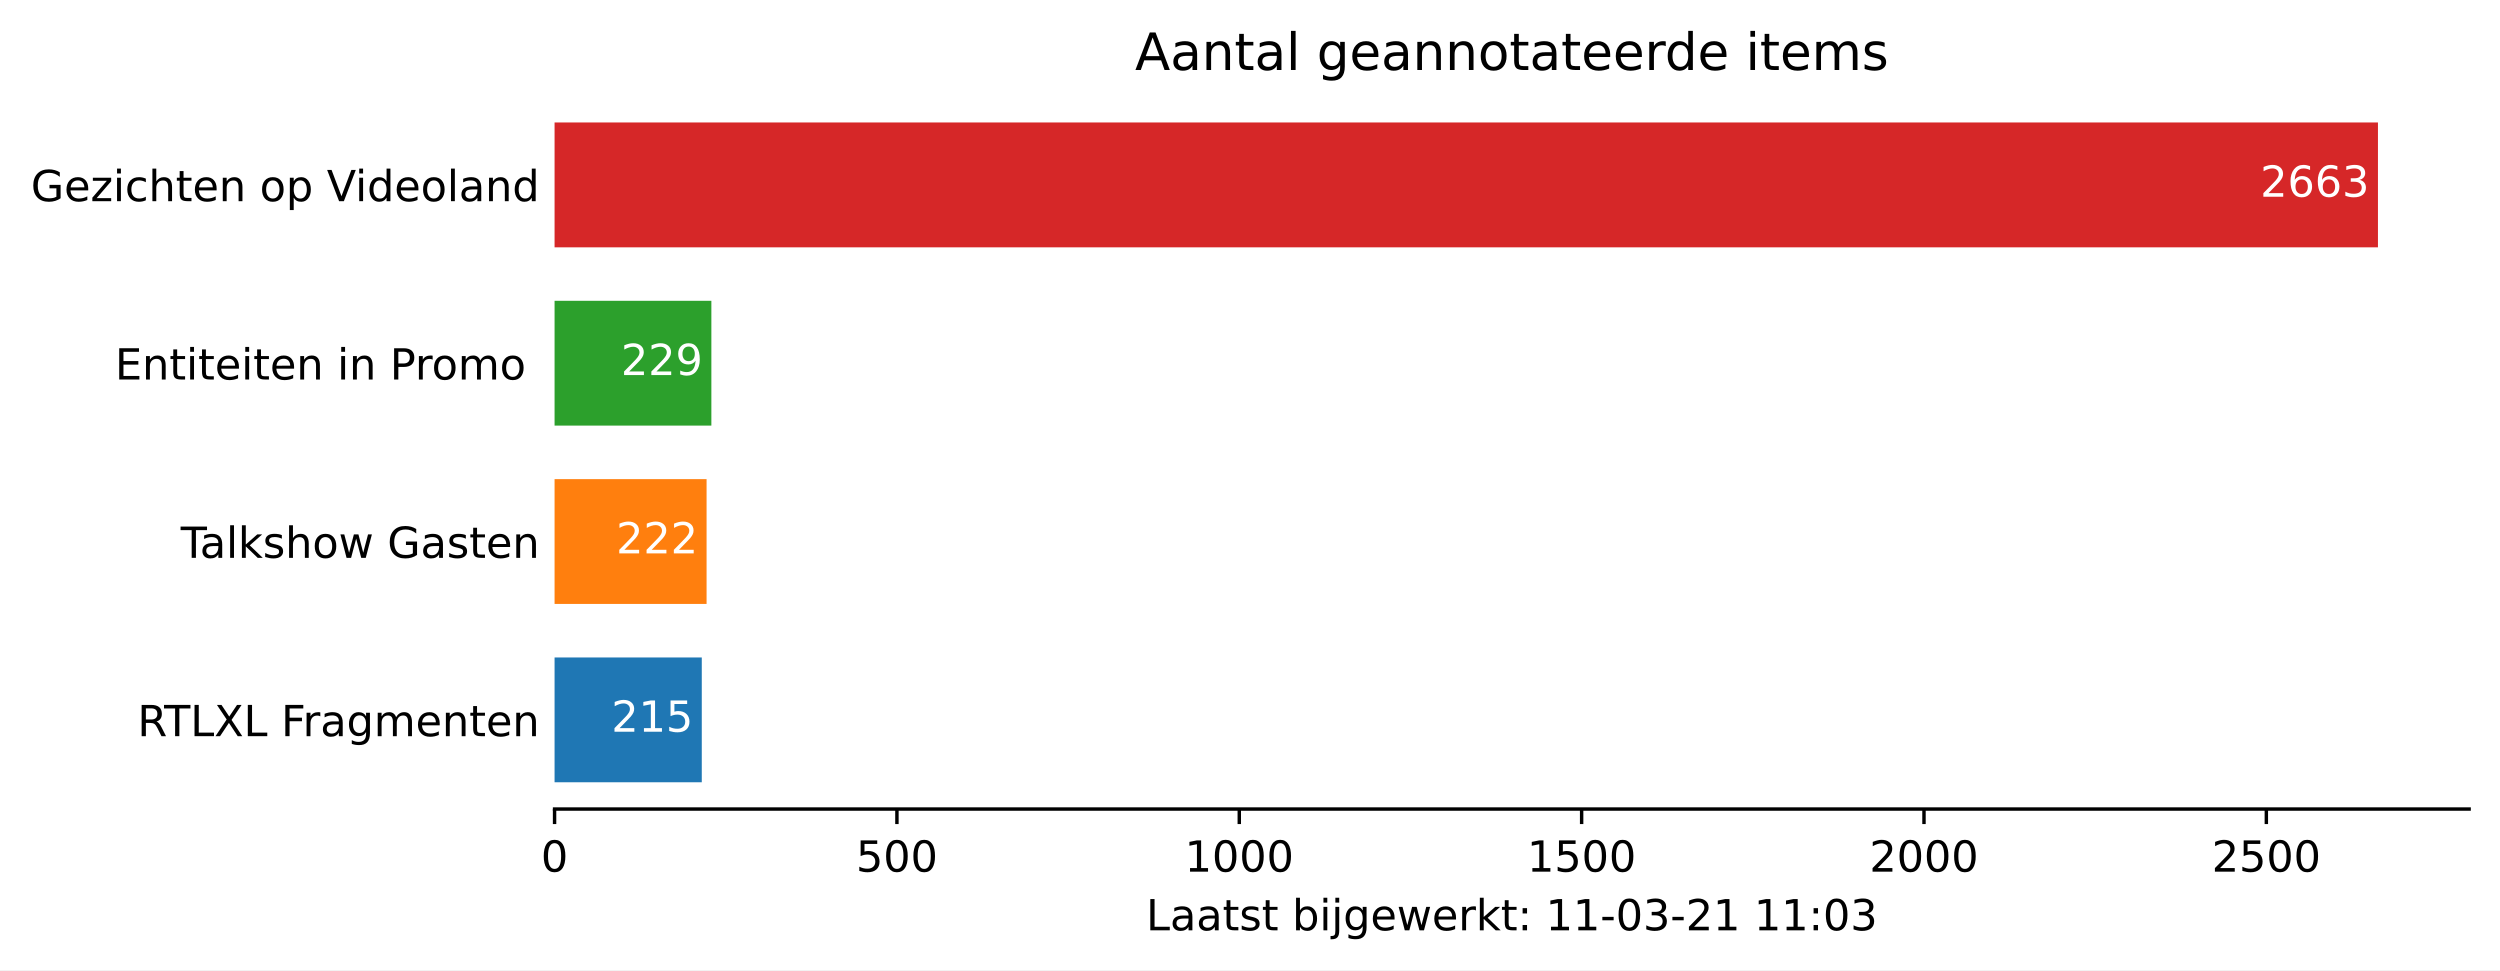
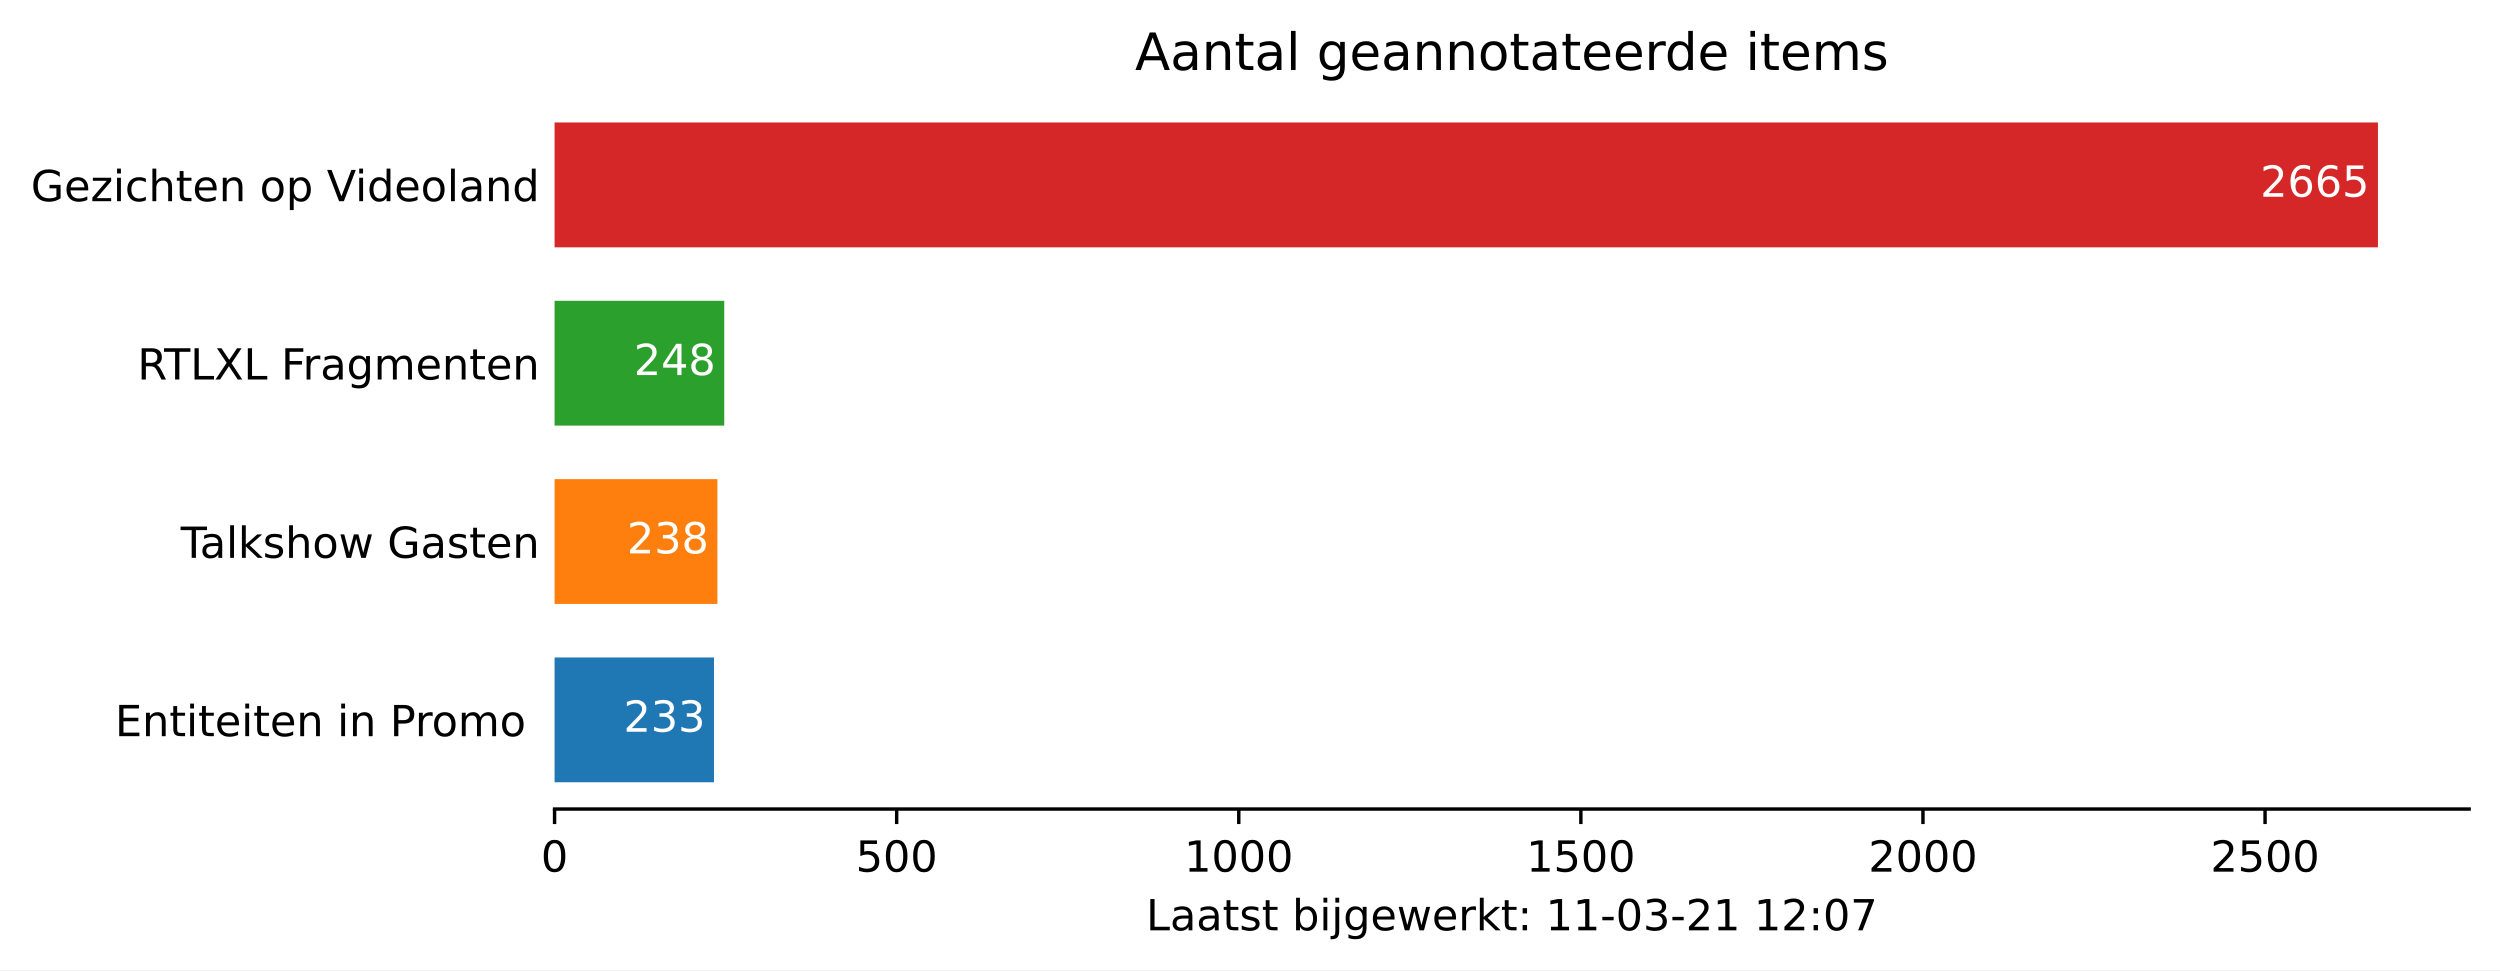
<svg xmlns="http://www.w3.org/2000/svg" xmlns:xlink="http://www.w3.org/1999/xlink" height="226.194pt" version="1.1" viewBox="0 0 582.905 226.194" width="582.905pt">
  <defs>
    <style type="text/css">*{stroke-linecap:butt;stroke-linejoin:round;}</style>
  </defs>
  <g id="figure_1">
    <g id="patch_1">
      <path d="M 0 226.194  L 582.905 226.194  L 582.905 0  L 0 0  z " style="fill:#ffffff;" />
    </g>
    <g id="axes_1">
      <g id="patch_2">
        <path d="M 129.305 188.638  L 575.705 188.638  L 575.705 22.318  L 129.305 22.318  z " style="fill:#ffffff;" />
      </g>
      <g id="patch_3">
-         <path clip-path="url(#p085c108d4e)" d="M 129.305 182.401  L 163.629 182.401  L 163.629 153.295  L 129.305 153.295  z " style="fill:#1f77b4;" />
+         <path clip-path="url(#pd597385922)" d="M 129.305 182.401  L 166.475 182.401  L 166.475 153.295  L 129.305 153.295  z " style="fill:#1f77b4;" />
      </g>
      <g id="patch_4">
-         <path clip-path="url(#p085c108d4e)" d="M 129.305 140.821  L 164.747 140.821  L 164.747 111.715  L 129.305 111.715  z " style="fill:#ff7f0e;" />
+         <path clip-path="url(#pd597385922)" d="M 129.305 140.821  L 167.272 140.821  L 167.272 111.715  L 129.305 111.715  z " style="fill:#ff7f0e;" />
      </g>
      <g id="patch_5">
-         <path clip-path="url(#p085c108d4e)" d="M 129.305 99.241  L 165.864 99.241  L 165.864 70.135  L 129.305 70.135  z " style="fill:#2ca02c;" />
+         <path clip-path="url(#pd597385922)" d="M 129.305 99.241  L 168.868 99.241  L 168.868 70.135  L 129.305 70.135  z " style="fill:#2ca02c;" />
      </g>
      <g id="patch_6">
-         <path clip-path="url(#p085c108d4e)" d="M 129.305 57.661  L 554.448 57.661  L 554.448 28.555  L 129.305 28.555  z " style="fill:#d62728;" />
+         <path clip-path="url(#pd597385922)" d="M 129.305 57.661  L 554.448 57.661  L 554.448 28.555  L 129.305 28.555  z " style="fill:#d62728;" />
      </g>
      <g id="matplotlib.axis_1">
        <g id="xtick_1">
          <g id="line2d_1">
            <defs>
-               <path d="M 0 0  L 0 3.5  " id="mc12e6c9187" style="stroke:#000000;stroke-width:0.8;" />
+               <path d="M 0 0  L 0 3.5  " id="m9ac27d5ccb" style="stroke:#000000;stroke-width:0.8;" />
            </defs>
            <g>
-               <use style="stroke:#000000;stroke-width:0.8;" x="129.305" xlink:href="#mc12e6c9187" y="188.638" />
+               <use style="stroke:#000000;stroke-width:0.8;" x="129.305" xlink:href="#m9ac27d5ccb" y="188.638" />
            </g>
          </g>
          <g id="text_1">
            <g transform="translate(126.1234 203.2366)scale(0.1 -0.1)">
              <defs>
                <path d="M 31.781 66.406  Q 24.172 66.406 20.328 58.906  Q 16.5 51.422 16.5 36.375  Q 16.5 21.391 20.328 13.891  Q 24.172 6.391 31.781 6.391  Q 39.453 6.391 43.281 13.891  Q 47.125 21.391 47.125 36.375  Q 47.125 51.422 43.281 58.906  Q 39.453 66.406 31.781 66.406  z M 31.781 74.219  Q 44.047 74.219 50.516 64.516  Q 56.984 54.828 56.984 36.375  Q 56.984 17.969 50.516 8.266  Q 44.047 -1.422 31.781 -1.422  Q 19.531 -1.422 13.062 8.266  Q 6.594 17.969 6.594 36.375  Q 6.594 54.828 13.062 64.516  Q 19.531 74.219 31.781 74.219  z " id="DejaVuSans-48" />
              </defs>
              <use xlink:href="#DejaVuSans-48" />
            </g>
          </g>
        </g>
        <g id="xtick_2">
          <g id="line2d_2">
            <g>
-               <use style="stroke:#000000;stroke-width:0.8;" x="209.129" xlink:href="#mc12e6c9187" y="188.638" />
+               <use style="stroke:#000000;stroke-width:0.8;" x="209.069" xlink:href="#m9ac27d5ccb" y="188.638" />
            </g>
          </g>
          <g id="text_2">
-             <g transform="translate(199.585 203.2366)scale(0.1 -0.1)">
+             <g transform="translate(199.5251 203.2366)scale(0.1 -0.1)">
              <defs>
                <path d="M 10.797 72.906  L 49.516 72.906  L 49.516 64.594  L 19.828 64.594  L 19.828 46.734  Q 21.969 47.469 24.109 47.828  Q 26.266 48.188 28.422 48.188  Q 40.625 48.188 47.75 41.5  Q 54.891 34.812 54.891 23.391  Q 54.891 11.625 47.562 5.094  Q 40.234 -1.422 26.906 -1.422  Q 22.312 -1.422 17.547 -0.641  Q 12.797 0.141 7.719 1.703  L 7.719 11.625  Q 12.109 9.234 16.797 8.062  Q 21.484 6.891 26.703 6.891  Q 35.156 6.891 40.078 11.328  Q 45.016 15.766 45.016 23.391  Q 45.016 31 40.078 35.438  Q 35.156 39.891 26.703 39.891  Q 22.75 39.891 18.812 39.016  Q 14.891 38.141 10.797 36.281  z " id="DejaVuSans-53" />
              </defs>
              <use xlink:href="#DejaVuSans-53" />
              <use x="63.623" xlink:href="#DejaVuSans-48" />
              <use x="127.246" xlink:href="#DejaVuSans-48" />
            </g>
          </g>
        </g>
        <g id="xtick_3">
          <g id="line2d_3">
            <g>
-               <use style="stroke:#000000;stroke-width:0.8;" x="288.953" xlink:href="#mc12e6c9187" y="188.638" />
+               <use style="stroke:#000000;stroke-width:0.8;" x="288.833" xlink:href="#m9ac27d5ccb" y="188.638" />
            </g>
          </g>
          <g id="text_3">
-             <g transform="translate(276.2278 203.2366)scale(0.1 -0.1)">
+             <g transform="translate(276.108 203.2366)scale(0.1 -0.1)">
              <defs>
                <path d="M 12.406 8.297  L 28.516 8.297  L 28.516 63.922  L 10.984 60.406  L 10.984 69.391  L 28.422 72.906  L 38.281 72.906  L 38.281 8.297  L 54.391 8.297  L 54.391 0  L 12.406 0  z " id="DejaVuSans-49" />
              </defs>
              <use xlink:href="#DejaVuSans-49" />
              <use x="63.623" xlink:href="#DejaVuSans-48" />
              <use x="127.246" xlink:href="#DejaVuSans-48" />
              <use x="190.869" xlink:href="#DejaVuSans-48" />
            </g>
          </g>
        </g>
        <g id="xtick_4">
          <g id="line2d_4">
            <g>
-               <use style="stroke:#000000;stroke-width:0.8;" x="368.777" xlink:href="#mc12e6c9187" y="188.638" />
+               <use style="stroke:#000000;stroke-width:0.8;" x="368.597" xlink:href="#m9ac27d5ccb" y="188.638" />
            </g>
          </g>
          <g id="text_4">
-             <g transform="translate(356.0518 203.2366)scale(0.1 -0.1)">
+             <g transform="translate(355.8721 203.2366)scale(0.1 -0.1)">
              <use xlink:href="#DejaVuSans-49" />
              <use x="63.623" xlink:href="#DejaVuSans-53" />
              <use x="127.246" xlink:href="#DejaVuSans-48" />
              <use x="190.869" xlink:href="#DejaVuSans-48" />
            </g>
          </g>
        </g>
        <g id="xtick_5">
          <g id="line2d_5">
            <g>
-               <use style="stroke:#000000;stroke-width:0.8;" x="448.601" xlink:href="#mc12e6c9187" y="188.638" />
+               <use style="stroke:#000000;stroke-width:0.8;" x="448.361" xlink:href="#m9ac27d5ccb" y="188.638" />
            </g>
          </g>
          <g id="text_5">
-             <g transform="translate(435.8759 203.2366)scale(0.1 -0.1)">
+             <g transform="translate(435.6362 203.2366)scale(0.1 -0.1)">
              <defs>
                <path d="M 19.188 8.297  L 53.609 8.297  L 53.609 0  L 7.328 0  L 7.328 8.297  Q 12.938 14.109 22.625 23.891  Q 32.328 33.688 34.812 36.531  Q 39.547 41.844 41.422 45.531  Q 43.312 49.219 43.312 52.781  Q 43.312 58.594 39.234 62.25  Q 35.156 65.922 28.609 65.922  Q 23.969 65.922 18.812 64.312  Q 13.672 62.703 7.812 59.422  L 7.812 69.391  Q 13.766 71.781 18.938 73  Q 24.125 74.219 28.422 74.219  Q 39.75 74.219 46.484 68.547  Q 53.219 62.891 53.219 53.422  Q 53.219 48.922 51.531 44.891  Q 49.859 40.875 45.406 35.406  Q 44.188 33.984 37.641 27.219  Q 31.109 20.453 19.188 8.297  z " id="DejaVuSans-50" />
              </defs>
              <use xlink:href="#DejaVuSans-50" />
              <use x="63.623" xlink:href="#DejaVuSans-48" />
              <use x="127.246" xlink:href="#DejaVuSans-48" />
              <use x="190.869" xlink:href="#DejaVuSans-48" />
            </g>
          </g>
        </g>
        <g id="xtick_6">
          <g id="line2d_6">
            <g>
-               <use style="stroke:#000000;stroke-width:0.8;" x="528.425" xlink:href="#mc12e6c9187" y="188.638" />
+               <use style="stroke:#000000;stroke-width:0.8;" x="528.125" xlink:href="#m9ac27d5ccb" y="188.638" />
            </g>
          </g>
          <g id="text_6">
-             <g transform="translate(515.6999 203.2366)scale(0.1 -0.1)">
+             <g transform="translate(515.4004 203.2366)scale(0.1 -0.1)">
              <use xlink:href="#DejaVuSans-50" />
              <use x="63.623" xlink:href="#DejaVuSans-53" />
              <use x="127.246" xlink:href="#DejaVuSans-48" />
              <use x="190.869" xlink:href="#DejaVuSans-48" />
            </g>
          </g>
        </g>
        <g id="text_7">
          <g transform="translate(267.2297 216.9147)scale(0.1 -0.1)">
            <defs>
              <path d="M 9.812 72.906  L 19.672 72.906  L 19.672 8.297  L 55.172 8.297  L 55.172 0  L 9.812 0  z " id="DejaVuSans-76" />
              <path d="M 34.281 27.484  Q 23.391 27.484 19.188 25  Q 14.984 22.516 14.984 16.5  Q 14.984 11.719 18.141 8.906  Q 21.297 6.109 26.703 6.109  Q 34.188 6.109 38.703 11.406  Q 43.219 16.703 43.219 25.484  L 43.219 27.484  z M 52.203 31.203  L 52.203 0  L 43.219 0  L 43.219 8.297  Q 40.141 3.328 35.547 0.953  Q 30.953 -1.422 24.312 -1.422  Q 15.922 -1.422 10.953 3.297  Q 6 8.016 6 15.922  Q 6 25.141 12.172 29.828  Q 18.359 34.516 30.609 34.516  L 43.219 34.516  L 43.219 35.406  Q 43.219 41.609 39.141 45  Q 35.062 48.391 27.688 48.391  Q 23 48.391 18.547 47.266  Q 14.109 46.141 10.016 43.891  L 10.016 52.203  Q 14.938 54.109 19.578 55.047  Q 24.219 56 28.609 56  Q 40.484 56 46.344 49.844  Q 52.203 43.703 52.203 31.203  z " id="DejaVuSans-97" />
              <path d="M 18.312 70.219  L 18.312 54.688  L 36.812 54.688  L 36.812 47.703  L 18.312 47.703  L 18.312 18.016  Q 18.312 11.328 20.141 9.422  Q 21.969 7.516 27.594 7.516  L 36.812 7.516  L 36.812 0  L 27.594 0  Q 17.188 0 13.234 3.875  Q 9.281 7.766 9.281 18.016  L 9.281 47.703  L 2.688 47.703  L 2.688 54.688  L 9.281 54.688  L 9.281 70.219  z " id="DejaVuSans-116" />
              <path d="M 44.281 53.078  L 44.281 44.578  Q 40.484 46.531 36.375 47.5  Q 32.281 48.484 27.875 48.484  Q 21.188 48.484 17.844 46.438  Q 14.5 44.391 14.5 40.281  Q 14.5 37.156 16.891 35.375  Q 19.281 33.594 26.516 31.984  L 29.594 31.297  Q 39.156 29.25 43.188 25.516  Q 47.219 21.781 47.219 15.094  Q 47.219 7.469 41.188 3.016  Q 35.156 -1.422 24.609 -1.422  Q 20.219 -1.422 15.453 -0.562  Q 10.688 0.297 5.422 2  L 5.422 11.281  Q 10.406 8.688 15.234 7.391  Q 20.062 6.109 24.812 6.109  Q 31.156 6.109 34.562 8.281  Q 37.984 10.453 37.984 14.406  Q 37.984 18.062 35.516 20.016  Q 33.062 21.969 24.703 23.781  L 21.578 24.516  Q 13.234 26.266 9.516 29.906  Q 5.812 33.547 5.812 39.891  Q 5.812 47.609 11.281 51.797  Q 16.75 56 26.812 56  Q 31.781 56 36.172 55.266  Q 40.578 54.547 44.281 53.078  z " id="DejaVuSans-115" />
              <path id="DejaVuSans-32" />
              <path d="M 48.688 27.297  Q 48.688 37.203 44.609 42.844  Q 40.531 48.484 33.406 48.484  Q 26.266 48.484 22.188 42.844  Q 18.109 37.203 18.109 27.297  Q 18.109 17.391 22.188 11.75  Q 26.266 6.109 33.406 6.109  Q 40.531 6.109 44.609 11.75  Q 48.688 17.391 48.688 27.297  z M 18.109 46.391  Q 20.953 51.266 25.266 53.625  Q 29.594 56 35.594 56  Q 45.562 56 51.781 48.094  Q 58.016 40.188 58.016 27.297  Q 58.016 14.406 51.781 6.484  Q 45.562 -1.422 35.594 -1.422  Q 29.594 -1.422 25.266 0.953  Q 20.953 3.328 18.109 8.203  L 18.109 0  L 9.078 0  L 9.078 75.984  L 18.109 75.984  z " id="DejaVuSans-98" />
              <path d="M 9.422 54.688  L 18.406 54.688  L 18.406 0  L 9.422 0  z M 9.422 75.984  L 18.406 75.984  L 18.406 64.594  L 9.422 64.594  z " id="DejaVuSans-105" />
              <path d="M 9.422 54.688  L 18.406 54.688  L 18.406 -0.984  Q 18.406 -11.422 14.422 -16.109  Q 10.453 -20.797 1.609 -20.797  L -1.812 -20.797  L -1.812 -13.188  L 0.594 -13.188  Q 5.719 -13.188 7.562 -10.812  Q 9.422 -8.453 9.422 -0.984  z M 9.422 75.984  L 18.406 75.984  L 18.406 64.594  L 9.422 64.594  z " id="DejaVuSans-106" />
              <path d="M 45.406 27.984  Q 45.406 37.75 41.375 43.109  Q 37.359 48.484 30.078 48.484  Q 22.859 48.484 18.828 43.109  Q 14.797 37.75 14.797 27.984  Q 14.797 18.266 18.828 12.891  Q 22.859 7.516 30.078 7.516  Q 37.359 7.516 41.375 12.891  Q 45.406 18.266 45.406 27.984  z M 54.391 6.781  Q 54.391 -7.172 48.188 -13.984  Q 42 -20.797 29.203 -20.797  Q 24.469 -20.797 20.266 -20.094  Q 16.062 -19.391 12.109 -17.922  L 12.109 -9.188  Q 16.062 -11.328 19.922 -12.344  Q 23.781 -13.375 27.781 -13.375  Q 36.625 -13.375 41.016 -8.766  Q 45.406 -4.156 45.406 5.172  L 45.406 9.625  Q 42.625 4.781 38.281 2.391  Q 33.938 0 27.875 0  Q 17.828 0 11.672 7.656  Q 5.516 15.328 5.516 27.984  Q 5.516 40.672 11.672 48.328  Q 17.828 56 27.875 56  Q 33.938 56 38.281 53.609  Q 42.625 51.219 45.406 46.391  L 45.406 54.688  L 54.391 54.688  z " id="DejaVuSans-103" />
              <path d="M 56.203 29.594  L 56.203 25.203  L 14.891 25.203  Q 15.484 15.922 20.484 11.062  Q 25.484 6.203 34.422 6.203  Q 39.594 6.203 44.453 7.469  Q 49.312 8.734 54.109 11.281  L 54.109 2.781  Q 49.266 0.734 44.188 -0.344  Q 39.109 -1.422 33.891 -1.422  Q 20.797 -1.422 13.156 6.188  Q 5.516 13.812 5.516 26.812  Q 5.516 40.234 12.766 48.109  Q 20.016 56 32.328 56  Q 43.359 56 49.781 48.891  Q 56.203 41.797 56.203 29.594  z M 47.219 32.234  Q 47.125 39.594 43.094 43.984  Q 39.062 48.391 32.422 48.391  Q 24.906 48.391 20.391 44.141  Q 15.875 39.891 15.188 32.172  z " id="DejaVuSans-101" />
              <path d="M 4.203 54.688  L 13.188 54.688  L 24.422 12.016  L 35.594 54.688  L 46.188 54.688  L 57.422 12.016  L 68.609 54.688  L 77.594 54.688  L 63.281 0  L 52.688 0  L 40.922 44.828  L 29.109 0  L 18.5 0  z " id="DejaVuSans-119" />
              <path d="M 41.109 46.297  Q 39.594 47.172 37.812 47.578  Q 36.031 48 33.891 48  Q 26.266 48 22.188 43.047  Q 18.109 38.094 18.109 28.812  L 18.109 0  L 9.078 0  L 9.078 54.688  L 18.109 54.688  L 18.109 46.188  Q 20.953 51.172 25.484 53.578  Q 30.031 56 36.531 56  Q 37.453 56 38.578 55.875  Q 39.703 55.766 41.062 55.516  z " id="DejaVuSans-114" />
              <path d="M 9.078 75.984  L 18.109 75.984  L 18.109 31.109  L 44.922 54.688  L 56.391 54.688  L 27.391 29.109  L 57.625 0  L 45.906 0  L 18.109 26.703  L 18.109 0  L 9.078 0  z " id="DejaVuSans-107" />
              <path d="M 11.719 12.406  L 22.016 12.406  L 22.016 0  L 11.719 0  z M 11.719 51.703  L 22.016 51.703  L 22.016 39.312  L 11.719 39.312  z " id="DejaVuSans-58" />
              <path d="M 4.891 31.391  L 31.203 31.391  L 31.203 23.391  L 4.891 23.391  z " id="DejaVuSans-45" />
              <path d="M 40.578 39.312  Q 47.656 37.797 51.625 33  Q 55.609 28.219 55.609 21.188  Q 55.609 10.406 48.188 4.484  Q 40.766 -1.422 27.094 -1.422  Q 22.516 -1.422 17.656 -0.516  Q 12.797 0.391 7.625 2.203  L 7.625 11.719  Q 11.719 9.328 16.594 8.109  Q 21.484 6.891 26.812 6.891  Q 36.078 6.891 40.938 10.547  Q 45.797 14.203 45.797 21.188  Q 45.797 27.641 41.281 31.266  Q 36.766 34.906 28.719 34.906  L 20.219 34.906  L 20.219 43.016  L 29.109 43.016  Q 36.375 43.016 40.234 45.922  Q 44.094 48.828 44.094 54.297  Q 44.094 59.906 40.109 62.906  Q 36.141 65.922 28.719 65.922  Q 24.656 65.922 20.016 65.031  Q 15.375 64.156 9.812 62.312  L 9.812 71.094  Q 15.438 72.656 20.344 73.438  Q 25.25 74.219 29.594 74.219  Q 40.828 74.219 47.359 69.109  Q 53.906 64.016 53.906 55.328  Q 53.906 49.266 50.438 45.094  Q 46.969 40.922 40.578 39.312  z " id="DejaVuSans-51" />
+               <path d="M 8.203 72.906  L 55.078 72.906  L 55.078 68.703  L 28.609 0  L 18.312 0  L 43.219 64.594  L 8.203 64.594  z " id="DejaVuSans-55" />
            </defs>
            <use xlink:href="#DejaVuSans-76" />
            <use x="55.713" xlink:href="#DejaVuSans-97" />
            <use x="116.992" xlink:href="#DejaVuSans-97" />
            <use x="178.271" xlink:href="#DejaVuSans-116" />
            <use x="217.48" xlink:href="#DejaVuSans-115" />
            <use x="269.58" xlink:href="#DejaVuSans-116" />
            <use x="308.789" xlink:href="#DejaVuSans-32" />
            <use x="340.576" xlink:href="#DejaVuSans-98" />
            <use x="404.053" xlink:href="#DejaVuSans-105" />
            <use x="431.836" xlink:href="#DejaVuSans-106" />
            <use x="459.619" xlink:href="#DejaVuSans-103" />
            <use x="523.096" xlink:href="#DejaVuSans-101" />
            <use x="584.619" xlink:href="#DejaVuSans-119" />
            <use x="666.406" xlink:href="#DejaVuSans-101" />
            <use x="727.93" xlink:href="#DejaVuSans-114" />
            <use x="769.043" xlink:href="#DejaVuSans-107" />
            <use x="826.953" xlink:href="#DejaVuSans-116" />
            <use x="866.162" xlink:href="#DejaVuSans-58" />
            <use x="899.854" xlink:href="#DejaVuSans-32" />
            <use x="931.641" xlink:href="#DejaVuSans-49" />
            <use x="995.264" xlink:href="#DejaVuSans-49" />
            <use x="1058.887" xlink:href="#DejaVuSans-45" />
            <use x="1094.971" xlink:href="#DejaVuSans-48" />
            <use x="1158.594" xlink:href="#DejaVuSans-51" />
            <use x="1222.217" xlink:href="#DejaVuSans-45" />
            <use x="1258.301" xlink:href="#DejaVuSans-50" />
            <use x="1321.924" xlink:href="#DejaVuSans-49" />
            <use x="1385.547" xlink:href="#DejaVuSans-32" />
            <use x="1417.334" xlink:href="#DejaVuSans-49" />
-             <use x="1480.957" xlink:href="#DejaVuSans-49" />
+             <use x="1480.957" xlink:href="#DejaVuSans-50" />
            <use x="1544.58" xlink:href="#DejaVuSans-58" />
            <use x="1578.271" xlink:href="#DejaVuSans-48" />
-             <use x="1641.895" xlink:href="#DejaVuSans-51" />
+             <use x="1641.895" xlink:href="#DejaVuSans-55" />
          </g>
        </g>
      </g>
      <g id="matplotlib.axis_2">
        <g id="ytick_1">
          <g id="line2d_7" />
          <g id="text_8">
-             <g transform="translate(32.04531 171.6473)scale(0.1 -0.1)">
-               <defs>
-                 <path d="M 44.391 34.188  Q 47.562 33.109 50.562 29.594  Q 53.562 26.078 56.594 19.922  L 66.609 0  L 56 0  L 46.688 18.703  Q 43.062 26.031 39.672 28.422  Q 36.281 30.812 30.422 30.812  L 19.672 30.812  L 19.672 0  L 9.812 0  L 9.812 72.906  L 32.078 72.906  Q 44.578 72.906 50.734 67.672  Q 56.891 62.453 56.891 51.906  Q 56.891 45.016 53.688 40.469  Q 50.484 35.938 44.391 34.188  z M 19.672 64.797  L 19.672 38.922  L 32.078 38.922  Q 39.203 38.922 42.844 42.219  Q 46.484 45.516 46.484 51.906  Q 46.484 58.297 42.844 61.547  Q 39.203 64.797 32.078 64.797  z " id="DejaVuSans-82" />
-                 <path d="M -0.297 72.906  L 61.375 72.906  L 61.375 64.594  L 35.5 64.594  L 35.5 0  L 25.594 0  L 25.594 64.594  L -0.297 64.594  z " id="DejaVuSans-84" />
-                 <path d="M 6.297 72.906  L 16.891 72.906  L 35.016 45.797  L 53.219 72.906  L 63.812 72.906  L 40.375 37.891  L 65.375 0  L 54.781 0  L 34.281 31  L 13.625 0  L 2.984 0  L 29 38.922  z " id="DejaVuSans-88" />
-                 <path d="M 9.812 72.906  L 51.703 72.906  L 51.703 64.594  L 19.672 64.594  L 19.672 43.109  L 48.578 43.109  L 48.578 34.812  L 19.672 34.812  L 19.672 0  L 9.812 0  z " id="DejaVuSans-70" />
+             <g transform="translate(26.81875 171.6473)scale(0.1 -0.1)">
+               <defs>
+                 <path d="M 9.812 72.906  L 55.906 72.906  L 55.906 64.594  L 19.672 64.594  L 19.672 43.016  L 54.391 43.016  L 54.391 34.719  L 19.672 34.719  L 19.672 8.297  L 56.781 8.297  L 56.781 0  L 9.812 0  z " id="DejaVuSans-69" />
+                 <path d="M 54.891 33.016  L 54.891 0  L 45.906 0  L 45.906 32.719  Q 45.906 40.484 42.875 44.328  Q 39.844 48.188 33.797 48.188  Q 26.516 48.188 22.312 43.547  Q 18.109 38.922 18.109 30.906  L 18.109 0  L 9.078 0  L 9.078 54.688  L 18.109 54.688  L 18.109 46.188  Q 21.344 51.125 25.703 53.562  Q 30.078 56 35.797 56  Q 45.219 56 50.047 50.172  Q 54.891 44.344 54.891 33.016  z " id="DejaVuSans-110" />
+                 <path d="M 19.672 64.797  L 19.672 37.406  L 32.078 37.406  Q 38.969 37.406 42.719 40.969  Q 46.484 44.531 46.484 51.125  Q 46.484 57.672 42.719 61.234  Q 38.969 64.797 32.078 64.797  z M 9.812 72.906  L 32.078 72.906  Q 44.344 72.906 50.609 67.359  Q 56.891 61.812 56.891 51.125  Q 56.891 40.328 50.609 34.812  Q 44.344 29.297 32.078 29.297  L 19.672 29.297  L 19.672 0  L 9.812 0  z " id="DejaVuSans-80" />
+                 <path d="M 30.609 48.391  Q 23.391 48.391 19.188 42.75  Q 14.984 37.109 14.984 27.297  Q 14.984 17.484 19.156 11.844  Q 23.344 6.203 30.609 6.203  Q 37.797 6.203 41.984 11.859  Q 46.188 17.531 46.188 27.297  Q 46.188 37.016 41.984 42.703  Q 37.797 48.391 30.609 48.391  z M 30.609 56  Q 42.328 56 49.016 48.375  Q 55.719 40.766 55.719 27.297  Q 55.719 13.875 49.016 6.219  Q 42.328 -1.422 30.609 -1.422  Q 18.844 -1.422 12.172 6.219  Q 5.516 13.875 5.516 27.297  Q 5.516 40.766 12.172 48.375  Q 18.844 56 30.609 56  z " id="DejaVuSans-111" />
                <path d="M 52 44.188  Q 55.375 50.25 60.062 53.125  Q 64.75 56 71.094 56  Q 79.641 56 84.281 50.016  Q 88.922 44.047 88.922 33.016  L 88.922 0  L 79.891 0  L 79.891 32.719  Q 79.891 40.578 77.094 44.375  Q 74.312 48.188 68.609 48.188  Q 61.625 48.188 57.562 43.547  Q 53.516 38.922 53.516 30.906  L 53.516 0  L 44.484 0  L 44.484 32.719  Q 44.484 40.625 41.703 44.406  Q 38.922 48.188 33.109 48.188  Q 26.219 48.188 22.156 43.531  Q 18.109 38.875 18.109 30.906  L 18.109 0  L 9.078 0  L 9.078 54.688  L 18.109 54.688  L 18.109 46.188  Q 21.188 51.219 25.484 53.609  Q 29.781 56 35.688 56  Q 41.656 56 45.828 52.969  Q 50 49.953 52 44.188  z " id="DejaVuSans-109" />
-                 <path d="M 54.891 33.016  L 54.891 0  L 45.906 0  L 45.906 32.719  Q 45.906 40.484 42.875 44.328  Q 39.844 48.188 33.797 48.188  Q 26.516 48.188 22.312 43.547  Q 18.109 38.922 18.109 30.906  L 18.109 0  L 9.078 0  L 9.078 54.688  L 18.109 54.688  L 18.109 46.188  Q 21.344 51.125 25.703 53.562  Q 30.078 56 35.797 56  Q 45.219 56 50.047 50.172  Q 54.891 44.344 54.891 33.016  z " id="DejaVuSans-110" />
-               </defs>
-               <use xlink:href="#DejaVuSans-82" />
-               <use x="62.232" xlink:href="#DejaVuSans-84" />
-               <use x="123.316" xlink:href="#DejaVuSans-76" />
-               <use x="179.029" xlink:href="#DejaVuSans-88" />
-               <use x="247.535" xlink:href="#DejaVuSans-76" />
-               <use x="303.248" xlink:href="#DejaVuSans-32" />
-               <use x="335.035" xlink:href="#DejaVuSans-70" />
-               <use x="385.305" xlink:href="#DejaVuSans-114" />
-               <use x="426.418" xlink:href="#DejaVuSans-97" />
-               <use x="487.697" xlink:href="#DejaVuSans-103" />
-               <use x="551.174" xlink:href="#DejaVuSans-109" />
-               <use x="648.586" xlink:href="#DejaVuSans-101" />
-               <use x="710.109" xlink:href="#DejaVuSans-110" />
-               <use x="773.488" xlink:href="#DejaVuSans-116" />
-               <use x="812.697" xlink:href="#DejaVuSans-101" />
-               <use x="874.221" xlink:href="#DejaVuSans-110" />
-             </g>
-           </g>
-         </g>
-         <g id="ytick_2">
-           <g id="line2d_8" />
-           <g id="text_9">
-             <g transform="translate(42.13125 130.0673)scale(0.1 -0.1)">
-               <defs>
-                 <path d="M 9.422 75.984  L 18.406 75.984  L 18.406 0  L 9.422 0  z " id="DejaVuSans-108" />
-                 <path d="M 54.891 33.016  L 54.891 0  L 45.906 0  L 45.906 32.719  Q 45.906 40.484 42.875 44.328  Q 39.844 48.188 33.797 48.188  Q 26.516 48.188 22.312 43.547  Q 18.109 38.922 18.109 30.906  L 18.109 0  L 9.078 0  L 9.078 75.984  L 18.109 75.984  L 18.109 46.188  Q 21.344 51.125 25.703 53.562  Q 30.078 56 35.797 56  Q 45.219 56 50.047 50.172  Q 54.891 44.344 54.891 33.016  z " id="DejaVuSans-104" />
-                 <path d="M 30.609 48.391  Q 23.391 48.391 19.188 42.75  Q 14.984 37.109 14.984 27.297  Q 14.984 17.484 19.156 11.844  Q 23.344 6.203 30.609 6.203  Q 37.797 6.203 41.984 11.859  Q 46.188 17.531 46.188 27.297  Q 46.188 37.016 41.984 42.703  Q 37.797 48.391 30.609 48.391  z M 30.609 56  Q 42.328 56 49.016 48.375  Q 55.719 40.766 55.719 27.297  Q 55.719 13.875 49.016 6.219  Q 42.328 -1.422 30.609 -1.422  Q 18.844 -1.422 12.172 6.219  Q 5.516 13.875 5.516 27.297  Q 5.516 40.766 12.172 48.375  Q 18.844 56 30.609 56  z " id="DejaVuSans-111" />
-                 <path d="M 59.516 10.406  L 59.516 29.984  L 43.406 29.984  L 43.406 38.094  L 69.281 38.094  L 69.281 6.781  Q 63.578 2.734 56.688 0.656  Q 49.812 -1.422 42 -1.422  Q 24.906 -1.422 15.25 8.562  Q 5.609 18.562 5.609 36.375  Q 5.609 54.25 15.25 64.234  Q 24.906 74.219 42 74.219  Q 49.125 74.219 55.547 72.453  Q 61.969 70.703 67.391 67.281  L 67.391 56.781  Q 61.922 61.422 55.766 63.766  Q 49.609 66.109 42.828 66.109  Q 29.438 66.109 22.719 58.641  Q 16.016 51.172 16.016 36.375  Q 16.016 21.625 22.719 14.156  Q 29.438 6.688 42.828 6.688  Q 48.047 6.688 52.141 7.594  Q 56.25 8.5 59.516 10.406  z " id="DejaVuSans-71" />
-               </defs>
-               <use xlink:href="#DejaVuSans-84" />
-               <use x="44.584" xlink:href="#DejaVuSans-97" />
-               <use x="105.863" xlink:href="#DejaVuSans-108" />
-               <use x="133.646" xlink:href="#DejaVuSans-107" />
-               <use x="191.557" xlink:href="#DejaVuSans-115" />
-               <use x="243.656" xlink:href="#DejaVuSans-104" />
-               <use x="307.035" xlink:href="#DejaVuSans-111" />
-               <use x="368.217" xlink:href="#DejaVuSans-119" />
-               <use x="450.004" xlink:href="#DejaVuSans-32" />
-               <use x="481.791" xlink:href="#DejaVuSans-71" />
-               <use x="559.281" xlink:href="#DejaVuSans-97" />
-               <use x="620.561" xlink:href="#DejaVuSans-115" />
-               <use x="672.66" xlink:href="#DejaVuSans-116" />
-               <use x="711.869" xlink:href="#DejaVuSans-101" />
-               <use x="773.393" xlink:href="#DejaVuSans-110" />
-             </g>
-           </g>
-         </g>
-         <g id="ytick_3">
-           <g id="line2d_9" />
-           <g id="text_10">
-             <g transform="translate(26.81875 88.48734)scale(0.1 -0.1)">
-               <defs>
-                 <path d="M 9.812 72.906  L 55.906 72.906  L 55.906 64.594  L 19.672 64.594  L 19.672 43.016  L 54.391 43.016  L 54.391 34.719  L 19.672 34.719  L 19.672 8.297  L 56.781 8.297  L 56.781 0  L 9.812 0  z " id="DejaVuSans-69" />
-                 <path d="M 19.672 64.797  L 19.672 37.406  L 32.078 37.406  Q 38.969 37.406 42.719 40.969  Q 46.484 44.531 46.484 51.125  Q 46.484 57.672 42.719 61.234  Q 38.969 64.797 32.078 64.797  z M 9.812 72.906  L 32.078 72.906  Q 44.344 72.906 50.609 67.359  Q 56.891 61.812 56.891 51.125  Q 56.891 40.328 50.609 34.812  Q 44.344 29.297 32.078 29.297  L 19.672 29.297  L 19.672 0  L 9.812 0  z " id="DejaVuSans-80" />
              </defs>
              <use xlink:href="#DejaVuSans-69" />
              <use x="63.184" xlink:href="#DejaVuSans-110" />
              <use x="126.562" xlink:href="#DejaVuSans-116" />
              <use x="165.771" xlink:href="#DejaVuSans-105" />
              <use x="193.555" xlink:href="#DejaVuSans-116" />
              <use x="232.764" xlink:href="#DejaVuSans-101" />
              <use x="294.287" xlink:href="#DejaVuSans-105" />
              <use x="322.07" xlink:href="#DejaVuSans-116" />
              <use x="361.279" xlink:href="#DejaVuSans-101" />
              <use x="422.803" xlink:href="#DejaVuSans-110" />
              <use x="486.182" xlink:href="#DejaVuSans-32" />
              <use x="517.969" xlink:href="#DejaVuSans-105" />
              <use x="545.752" xlink:href="#DejaVuSans-110" />
              <use x="609.131" xlink:href="#DejaVuSans-32" />
              <use x="640.918" xlink:href="#DejaVuSans-80" />
              <use x="699.471" xlink:href="#DejaVuSans-114" />
              <use x="738.334" xlink:href="#DejaVuSans-111" />
              <use x="799.516" xlink:href="#DejaVuSans-109" />
              <use x="896.928" xlink:href="#DejaVuSans-111" />
              <use x="958.109" xlink:href="#DejaVuSans-32" />
+             </g>
+           </g>
+         </g>
+         <g id="ytick_2">
+           <g id="line2d_8" />
+           <g id="text_9">
+             <g transform="translate(42.13125 130.0673)scale(0.1 -0.1)">
+               <defs>
+                 <path d="M -0.297 72.906  L 61.375 72.906  L 61.375 64.594  L 35.5 64.594  L 35.5 0  L 25.594 0  L 25.594 64.594  L -0.297 64.594  z " id="DejaVuSans-84" />
+                 <path d="M 9.422 75.984  L 18.406 75.984  L 18.406 0  L 9.422 0  z " id="DejaVuSans-108" />
+                 <path d="M 54.891 33.016  L 54.891 0  L 45.906 0  L 45.906 32.719  Q 45.906 40.484 42.875 44.328  Q 39.844 48.188 33.797 48.188  Q 26.516 48.188 22.312 43.547  Q 18.109 38.922 18.109 30.906  L 18.109 0  L 9.078 0  L 9.078 75.984  L 18.109 75.984  L 18.109 46.188  Q 21.344 51.125 25.703 53.562  Q 30.078 56 35.797 56  Q 45.219 56 50.047 50.172  Q 54.891 44.344 54.891 33.016  z " id="DejaVuSans-104" />
+                 <path d="M 59.516 10.406  L 59.516 29.984  L 43.406 29.984  L 43.406 38.094  L 69.281 38.094  L 69.281 6.781  Q 63.578 2.734 56.688 0.656  Q 49.812 -1.422 42 -1.422  Q 24.906 -1.422 15.25 8.562  Q 5.609 18.562 5.609 36.375  Q 5.609 54.25 15.25 64.234  Q 24.906 74.219 42 74.219  Q 49.125 74.219 55.547 72.453  Q 61.969 70.703 67.391 67.281  L 67.391 56.781  Q 61.922 61.422 55.766 63.766  Q 49.609 66.109 42.828 66.109  Q 29.438 66.109 22.719 58.641  Q 16.016 51.172 16.016 36.375  Q 16.016 21.625 22.719 14.156  Q 29.438 6.688 42.828 6.688  Q 48.047 6.688 52.141 7.594  Q 56.25 8.5 59.516 10.406  z " id="DejaVuSans-71" />
+               </defs>
+               <use xlink:href="#DejaVuSans-84" />
+               <use x="44.584" xlink:href="#DejaVuSans-97" />
+               <use x="105.863" xlink:href="#DejaVuSans-108" />
+               <use x="133.646" xlink:href="#DejaVuSans-107" />
+               <use x="191.557" xlink:href="#DejaVuSans-115" />
+               <use x="243.656" xlink:href="#DejaVuSans-104" />
+               <use x="307.035" xlink:href="#DejaVuSans-111" />
+               <use x="368.217" xlink:href="#DejaVuSans-119" />
+               <use x="450.004" xlink:href="#DejaVuSans-32" />
+               <use x="481.791" xlink:href="#DejaVuSans-71" />
+               <use x="559.281" xlink:href="#DejaVuSans-97" />
+               <use x="620.561" xlink:href="#DejaVuSans-115" />
+               <use x="672.66" xlink:href="#DejaVuSans-116" />
+               <use x="711.869" xlink:href="#DejaVuSans-101" />
+               <use x="773.393" xlink:href="#DejaVuSans-110" />
+             </g>
+           </g>
+         </g>
+         <g id="ytick_3">
+           <g id="line2d_9" />
+           <g id="text_10">
+             <g transform="translate(32.04531 88.48734)scale(0.1 -0.1)">
+               <defs>
+                 <path d="M 44.391 34.188  Q 47.562 33.109 50.562 29.594  Q 53.562 26.078 56.594 19.922  L 66.609 0  L 56 0  L 46.688 18.703  Q 43.062 26.031 39.672 28.422  Q 36.281 30.812 30.422 30.812  L 19.672 30.812  L 19.672 0  L 9.812 0  L 9.812 72.906  L 32.078 72.906  Q 44.578 72.906 50.734 67.672  Q 56.891 62.453 56.891 51.906  Q 56.891 45.016 53.688 40.469  Q 50.484 35.938 44.391 34.188  z M 19.672 64.797  L 19.672 38.922  L 32.078 38.922  Q 39.203 38.922 42.844 42.219  Q 46.484 45.516 46.484 51.906  Q 46.484 58.297 42.844 61.547  Q 39.203 64.797 32.078 64.797  z " id="DejaVuSans-82" />
+                 <path d="M 6.297 72.906  L 16.891 72.906  L 35.016 45.797  L 53.219 72.906  L 63.812 72.906  L 40.375 37.891  L 65.375 0  L 54.781 0  L 34.281 31  L 13.625 0  L 2.984 0  L 29 38.922  z " id="DejaVuSans-88" />
+                 <path d="M 9.812 72.906  L 51.703 72.906  L 51.703 64.594  L 19.672 64.594  L 19.672 43.109  L 48.578 43.109  L 48.578 34.812  L 19.672 34.812  L 19.672 0  L 9.812 0  z " id="DejaVuSans-70" />
+               </defs>
+               <use xlink:href="#DejaVuSans-82" />
+               <use x="62.232" xlink:href="#DejaVuSans-84" />
+               <use x="123.316" xlink:href="#DejaVuSans-76" />
+               <use x="179.029" xlink:href="#DejaVuSans-88" />
+               <use x="247.535" xlink:href="#DejaVuSans-76" />
+               <use x="303.248" xlink:href="#DejaVuSans-32" />
+               <use x="335.035" xlink:href="#DejaVuSans-70" />
+               <use x="385.305" xlink:href="#DejaVuSans-114" />
+               <use x="426.418" xlink:href="#DejaVuSans-97" />
+               <use x="487.697" xlink:href="#DejaVuSans-103" />
+               <use x="551.174" xlink:href="#DejaVuSans-109" />
+               <use x="648.586" xlink:href="#DejaVuSans-101" />
+               <use x="710.109" xlink:href="#DejaVuSans-110" />
+               <use x="773.488" xlink:href="#DejaVuSans-116" />
+               <use x="812.697" xlink:href="#DejaVuSans-101" />
+               <use x="874.221" xlink:href="#DejaVuSans-110" />
            </g>
          </g>
        </g>
        <g id="ytick_4">
          <g id="line2d_10" />
          <g id="text_11">
            <g transform="translate(7.2 46.90734)scale(0.1 -0.1)">
              <defs>
                <path d="M 5.516 54.688  L 48.188 54.688  L 48.188 46.484  L 14.406 7.172  L 48.188 7.172  L 48.188 0  L 4.297 0  L 4.297 8.203  L 38.094 47.516  L 5.516 47.516  z " id="DejaVuSans-122" />
                <path d="M 48.781 52.594  L 48.781 44.188  Q 44.969 46.297 41.141 47.344  Q 37.312 48.391 33.406 48.391  Q 24.656 48.391 19.812 42.844  Q 14.984 37.312 14.984 27.297  Q 14.984 17.281 19.812 11.734  Q 24.656 6.203 33.406 6.203  Q 37.312 6.203 41.141 7.25  Q 44.969 8.297 48.781 10.406  L 48.781 2.094  Q 45.016 0.344 40.984 -0.531  Q 36.969 -1.422 32.422 -1.422  Q 20.062 -1.422 12.781 6.344  Q 5.516 14.109 5.516 27.297  Q 5.516 40.672 12.859 48.328  Q 20.219 56 33.016 56  Q 37.156 56 41.109 55.141  Q 45.062 54.297 48.781 52.594  z " id="DejaVuSans-99" />
                <path d="M 18.109 8.203  L 18.109 -20.797  L 9.078 -20.797  L 9.078 54.688  L 18.109 54.688  L 18.109 46.391  Q 20.953 51.266 25.266 53.625  Q 29.594 56 35.594 56  Q 45.562 56 51.781 48.094  Q 58.016 40.188 58.016 27.297  Q 58.016 14.406 51.781 6.484  Q 45.562 -1.422 35.594 -1.422  Q 29.594 -1.422 25.266 0.953  Q 20.953 3.328 18.109 8.203  z M 48.688 27.297  Q 48.688 37.203 44.609 42.844  Q 40.531 48.484 33.406 48.484  Q 26.266 48.484 22.188 42.844  Q 18.109 37.203 18.109 27.297  Q 18.109 17.391 22.188 11.75  Q 26.266 6.109 33.406 6.109  Q 40.531 6.109 44.609 11.75  Q 48.688 17.391 48.688 27.297  z " id="DejaVuSans-112" />
                <path d="M 28.609 0  L 0.781 72.906  L 11.078 72.906  L 34.188 11.531  L 57.328 72.906  L 67.578 72.906  L 39.797 0  z " id="DejaVuSans-86" />
                <path d="M 45.406 46.391  L 45.406 75.984  L 54.391 75.984  L 54.391 0  L 45.406 0  L 45.406 8.203  Q 42.578 3.328 38.25 0.953  Q 33.938 -1.422 27.875 -1.422  Q 17.969 -1.422 11.734 6.484  Q 5.516 14.406 5.516 27.297  Q 5.516 40.188 11.734 48.094  Q 17.969 56 27.875 56  Q 33.938 56 38.25 53.625  Q 42.578 51.266 45.406 46.391  z M 14.797 27.297  Q 14.797 17.391 18.875 11.75  Q 22.953 6.109 30.078 6.109  Q 37.203 6.109 41.297 11.75  Q 45.406 17.391 45.406 27.297  Q 45.406 37.203 41.297 42.844  Q 37.203 48.484 30.078 48.484  Q 22.953 48.484 18.875 42.844  Q 14.797 37.203 14.797 27.297  z " id="DejaVuSans-100" />
              </defs>
              <use xlink:href="#DejaVuSans-71" />
              <use x="77.49" xlink:href="#DejaVuSans-101" />
              <use x="139.014" xlink:href="#DejaVuSans-122" />
              <use x="191.504" xlink:href="#DejaVuSans-105" />
              <use x="219.287" xlink:href="#DejaVuSans-99" />
              <use x="274.268" xlink:href="#DejaVuSans-104" />
              <use x="337.646" xlink:href="#DejaVuSans-116" />
              <use x="376.855" xlink:href="#DejaVuSans-101" />
              <use x="438.379" xlink:href="#DejaVuSans-110" />
              <use x="501.758" xlink:href="#DejaVuSans-32" />
              <use x="533.545" xlink:href="#DejaVuSans-111" />
              <use x="594.727" xlink:href="#DejaVuSans-112" />
              <use x="658.203" xlink:href="#DejaVuSans-32" />
              <use x="689.99" xlink:href="#DejaVuSans-86" />
              <use x="756.148" xlink:href="#DejaVuSans-105" />
              <use x="783.932" xlink:href="#DejaVuSans-100" />
              <use x="847.408" xlink:href="#DejaVuSans-101" />
              <use x="908.932" xlink:href="#DejaVuSans-111" />
              <use x="970.113" xlink:href="#DejaVuSans-108" />
              <use x="997.896" xlink:href="#DejaVuSans-97" />
              <use x="1059.176" xlink:href="#DejaVuSans-110" />
              <use x="1122.555" xlink:href="#DejaVuSans-100" />
            </g>
          </g>
        </g>
      </g>
      <g id="patch_7">
        <path d="M 129.305 188.638  L 575.705 188.638  " style="fill:none;stroke:#000000;stroke-linecap:square;stroke-linejoin:miter;stroke-width:0.8;" />
      </g>
      <g id="text_12">
-         <g style="fill:#ffffff;" transform="translate(142.5415 170.6075)scale(0.1 -0.1)">
+         <g style="fill:#ffffff;" transform="translate(145.3873 170.6075)scale(0.1 -0.1)">
          <use xlink:href="#DejaVuSans-50" />
-           <use x="63.623" xlink:href="#DejaVuSans-49" />
-           <use x="127.246" xlink:href="#DejaVuSans-53" />
+           <use x="63.623" xlink:href="#DejaVuSans-51" />
+           <use x="127.246" xlink:href="#DejaVuSans-51" />
        </g>
      </g>
      <g id="text_13">
-         <g style="fill:#ffffff;" transform="translate(143.6591 129.0275)scale(0.1 -0.1)">
-           <use xlink:href="#DejaVuSans-50" />
-           <use x="63.623" xlink:href="#DejaVuSans-50" />
-           <use x="127.246" xlink:href="#DejaVuSans-50" />
-         </g>
-       </g>
-       <g id="text_14">
-         <g style="fill:#ffffff;" transform="translate(144.7766 87.4475)scale(0.1 -0.1)">
+         <g style="fill:#ffffff;" transform="translate(146.1849 129.0275)scale(0.1 -0.1)">
          <defs>
-             <path d="M 10.984 1.516  L 10.984 10.5  Q 14.703 8.734 18.5 7.812  Q 22.312 6.891 25.984 6.891  Q 35.75 6.891 40.891 13.453  Q 46.047 20.016 46.781 33.406  Q 43.953 29.203 39.594 26.953  Q 35.25 24.703 29.984 24.703  Q 19.047 24.703 12.672 31.312  Q 6.297 37.938 6.297 49.422  Q 6.297 60.641 12.938 67.422  Q 19.578 74.219 30.609 74.219  Q 43.266 74.219 49.922 64.516  Q 56.594 54.828 56.594 36.375  Q 56.594 19.141 48.406 8.859  Q 40.234 -1.422 26.422 -1.422  Q 22.703 -1.422 18.891 -0.688  Q 15.094 0.047 10.984 1.516  z M 30.609 32.422  Q 37.25 32.422 41.125 36.953  Q 45.016 41.5 45.016 49.422  Q 45.016 57.281 41.125 61.844  Q 37.25 66.406 30.609 66.406  Q 23.969 66.406 20.094 61.844  Q 16.219 57.281 16.219 49.422  Q 16.219 41.5 20.094 36.953  Q 23.969 32.422 30.609 32.422  z " id="DejaVuSans-57" />
+             <path d="M 31.781 34.625  Q 24.75 34.625 20.719 30.859  Q 16.703 27.094 16.703 20.516  Q 16.703 13.922 20.719 10.156  Q 24.75 6.391 31.781 6.391  Q 38.812 6.391 42.859 10.172  Q 46.922 13.969 46.922 20.516  Q 46.922 27.094 42.891 30.859  Q 38.875 34.625 31.781 34.625  z M 21.922 38.812  Q 15.578 40.375 12.031 44.719  Q 8.5 49.078 8.5 55.328  Q 8.5 64.062 14.719 69.141  Q 20.953 74.219 31.781 74.219  Q 42.672 74.219 48.875 69.141  Q 55.078 64.062 55.078 55.328  Q 55.078 49.078 51.531 44.719  Q 48 40.375 41.703 38.812  Q 48.828 37.156 52.797 32.312  Q 56.781 27.484 56.781 20.516  Q 56.781 9.906 50.312 4.234  Q 43.844 -1.422 31.781 -1.422  Q 19.734 -1.422 13.25 4.234  Q 6.781 9.906 6.781 20.516  Q 6.781 27.484 10.781 32.312  Q 14.797 37.156 21.922 38.812  z M 18.312 54.391  Q 18.312 48.734 21.844 45.562  Q 25.391 42.391 31.781 42.391  Q 38.141 42.391 41.719 45.562  Q 45.312 48.734 45.312 54.391  Q 45.312 60.062 41.719 63.234  Q 38.141 66.406 31.781 66.406  Q 25.391 66.406 21.844 63.234  Q 18.312 60.062 18.312 54.391  z " id="DejaVuSans-56" />
          </defs>
          <use xlink:href="#DejaVuSans-50" />
-           <use x="63.623" xlink:href="#DejaVuSans-50" />
-           <use x="127.246" xlink:href="#DejaVuSans-57" />
+           <use x="63.623" xlink:href="#DejaVuSans-51" />
+           <use x="127.246" xlink:href="#DejaVuSans-56" />
+         </g>
+       </g>
+       <g id="text_14">
+         <g style="fill:#ffffff;" transform="translate(147.7802 87.4475)scale(0.1 -0.1)">
+           <defs>
+             <path d="M 37.797 64.312  L 12.891 25.391  L 37.797 25.391  z M 35.203 72.906  L 47.609 72.906  L 47.609 25.391  L 58.016 25.391  L 58.016 17.188  L 47.609 17.188  L 47.609 0  L 37.797 0  L 37.797 17.188  L 4.891 17.188  L 4.891 26.703  z " id="DejaVuSans-52" />
+           </defs>
+           <use xlink:href="#DejaVuSans-50" />
+           <use x="63.623" xlink:href="#DejaVuSans-52" />
+           <use x="127.246" xlink:href="#DejaVuSans-56" />
        </g>
      </g>
      <g id="text_15">
        <g style="fill:#ffffff;" transform="translate(526.9975 45.8675)scale(0.1 -0.1)">
          <defs>
            <path d="M 33.016 40.375  Q 26.375 40.375 22.484 35.828  Q 18.609 31.297 18.609 23.391  Q 18.609 15.531 22.484 10.953  Q 26.375 6.391 33.016 6.391  Q 39.656 6.391 43.531 10.953  Q 47.406 15.531 47.406 23.391  Q 47.406 31.297 43.531 35.828  Q 39.656 40.375 33.016 40.375  z M 52.594 71.297  L 52.594 62.312  Q 48.875 64.062 45.094 64.984  Q 41.312 65.922 37.594 65.922  Q 27.828 65.922 22.672 59.328  Q 17.531 52.734 16.797 39.406  Q 19.672 43.656 24.016 45.922  Q 28.375 48.188 33.594 48.188  Q 44.578 48.188 50.953 41.516  Q 57.328 34.859 57.328 23.391  Q 57.328 12.156 50.688 5.359  Q 44.047 -1.422 33.016 -1.422  Q 20.359 -1.422 13.672 8.266  Q 6.984 17.969 6.984 36.375  Q 6.984 53.656 15.188 63.938  Q 23.391 74.219 37.203 74.219  Q 40.922 74.219 44.703 73.484  Q 48.484 72.75 52.594 71.297  z " id="DejaVuSans-54" />
          </defs>
          <use xlink:href="#DejaVuSans-50" />
          <use x="63.623" xlink:href="#DejaVuSans-54" />
          <use x="127.246" xlink:href="#DejaVuSans-54" />
-           <use x="190.869" xlink:href="#DejaVuSans-51" />
+           <use x="190.869" xlink:href="#DejaVuSans-53" />
        </g>
      </g>
      <g id="text_16">
        <g transform="translate(264.6488 16.31812)scale(0.12 -0.12)">
          <defs>
            <path d="M 34.188 63.188  L 20.797 26.906  L 47.609 26.906  z M 28.609 72.906  L 39.797 72.906  L 67.578 0  L 57.328 0  L 50.688 18.703  L 17.828 18.703  L 11.188 0  L 0.781 0  z " id="DejaVuSans-65" />
          </defs>
          <use xlink:href="#DejaVuSans-65" />
          <use x="68.408" xlink:href="#DejaVuSans-97" />
          <use x="129.688" xlink:href="#DejaVuSans-110" />
          <use x="193.066" xlink:href="#DejaVuSans-116" />
          <use x="232.275" xlink:href="#DejaVuSans-97" />
          <use x="293.555" xlink:href="#DejaVuSans-108" />
          <use x="321.338" xlink:href="#DejaVuSans-32" />
          <use x="353.125" xlink:href="#DejaVuSans-103" />
          <use x="416.602" xlink:href="#DejaVuSans-101" />
          <use x="478.125" xlink:href="#DejaVuSans-97" />
          <use x="539.404" xlink:href="#DejaVuSans-110" />
          <use x="602.783" xlink:href="#DejaVuSans-110" />
          <use x="666.162" xlink:href="#DejaVuSans-111" />
          <use x="727.344" xlink:href="#DejaVuSans-116" />
          <use x="766.553" xlink:href="#DejaVuSans-97" />
          <use x="827.832" xlink:href="#DejaVuSans-116" />
          <use x="867.041" xlink:href="#DejaVuSans-101" />
          <use x="928.564" xlink:href="#DejaVuSans-101" />
          <use x="990.088" xlink:href="#DejaVuSans-114" />
          <use x="1029.451" xlink:href="#DejaVuSans-100" />
          <use x="1092.928" xlink:href="#DejaVuSans-101" />
          <use x="1154.451" xlink:href="#DejaVuSans-32" />
          <use x="1186.238" xlink:href="#DejaVuSans-105" />
          <use x="1214.021" xlink:href="#DejaVuSans-116" />
          <use x="1253.23" xlink:href="#DejaVuSans-101" />
          <use x="1314.754" xlink:href="#DejaVuSans-109" />
          <use x="1412.166" xlink:href="#DejaVuSans-115" />
        </g>
      </g>
    </g>
  </g>
  <defs>
-     <clipPath id="p085c108d4e">
+     <clipPath id="pd597385922">
      <rect height="166.32" width="446.4" x="129.305" y="22.318" />
    </clipPath>
  </defs>
</svg>
